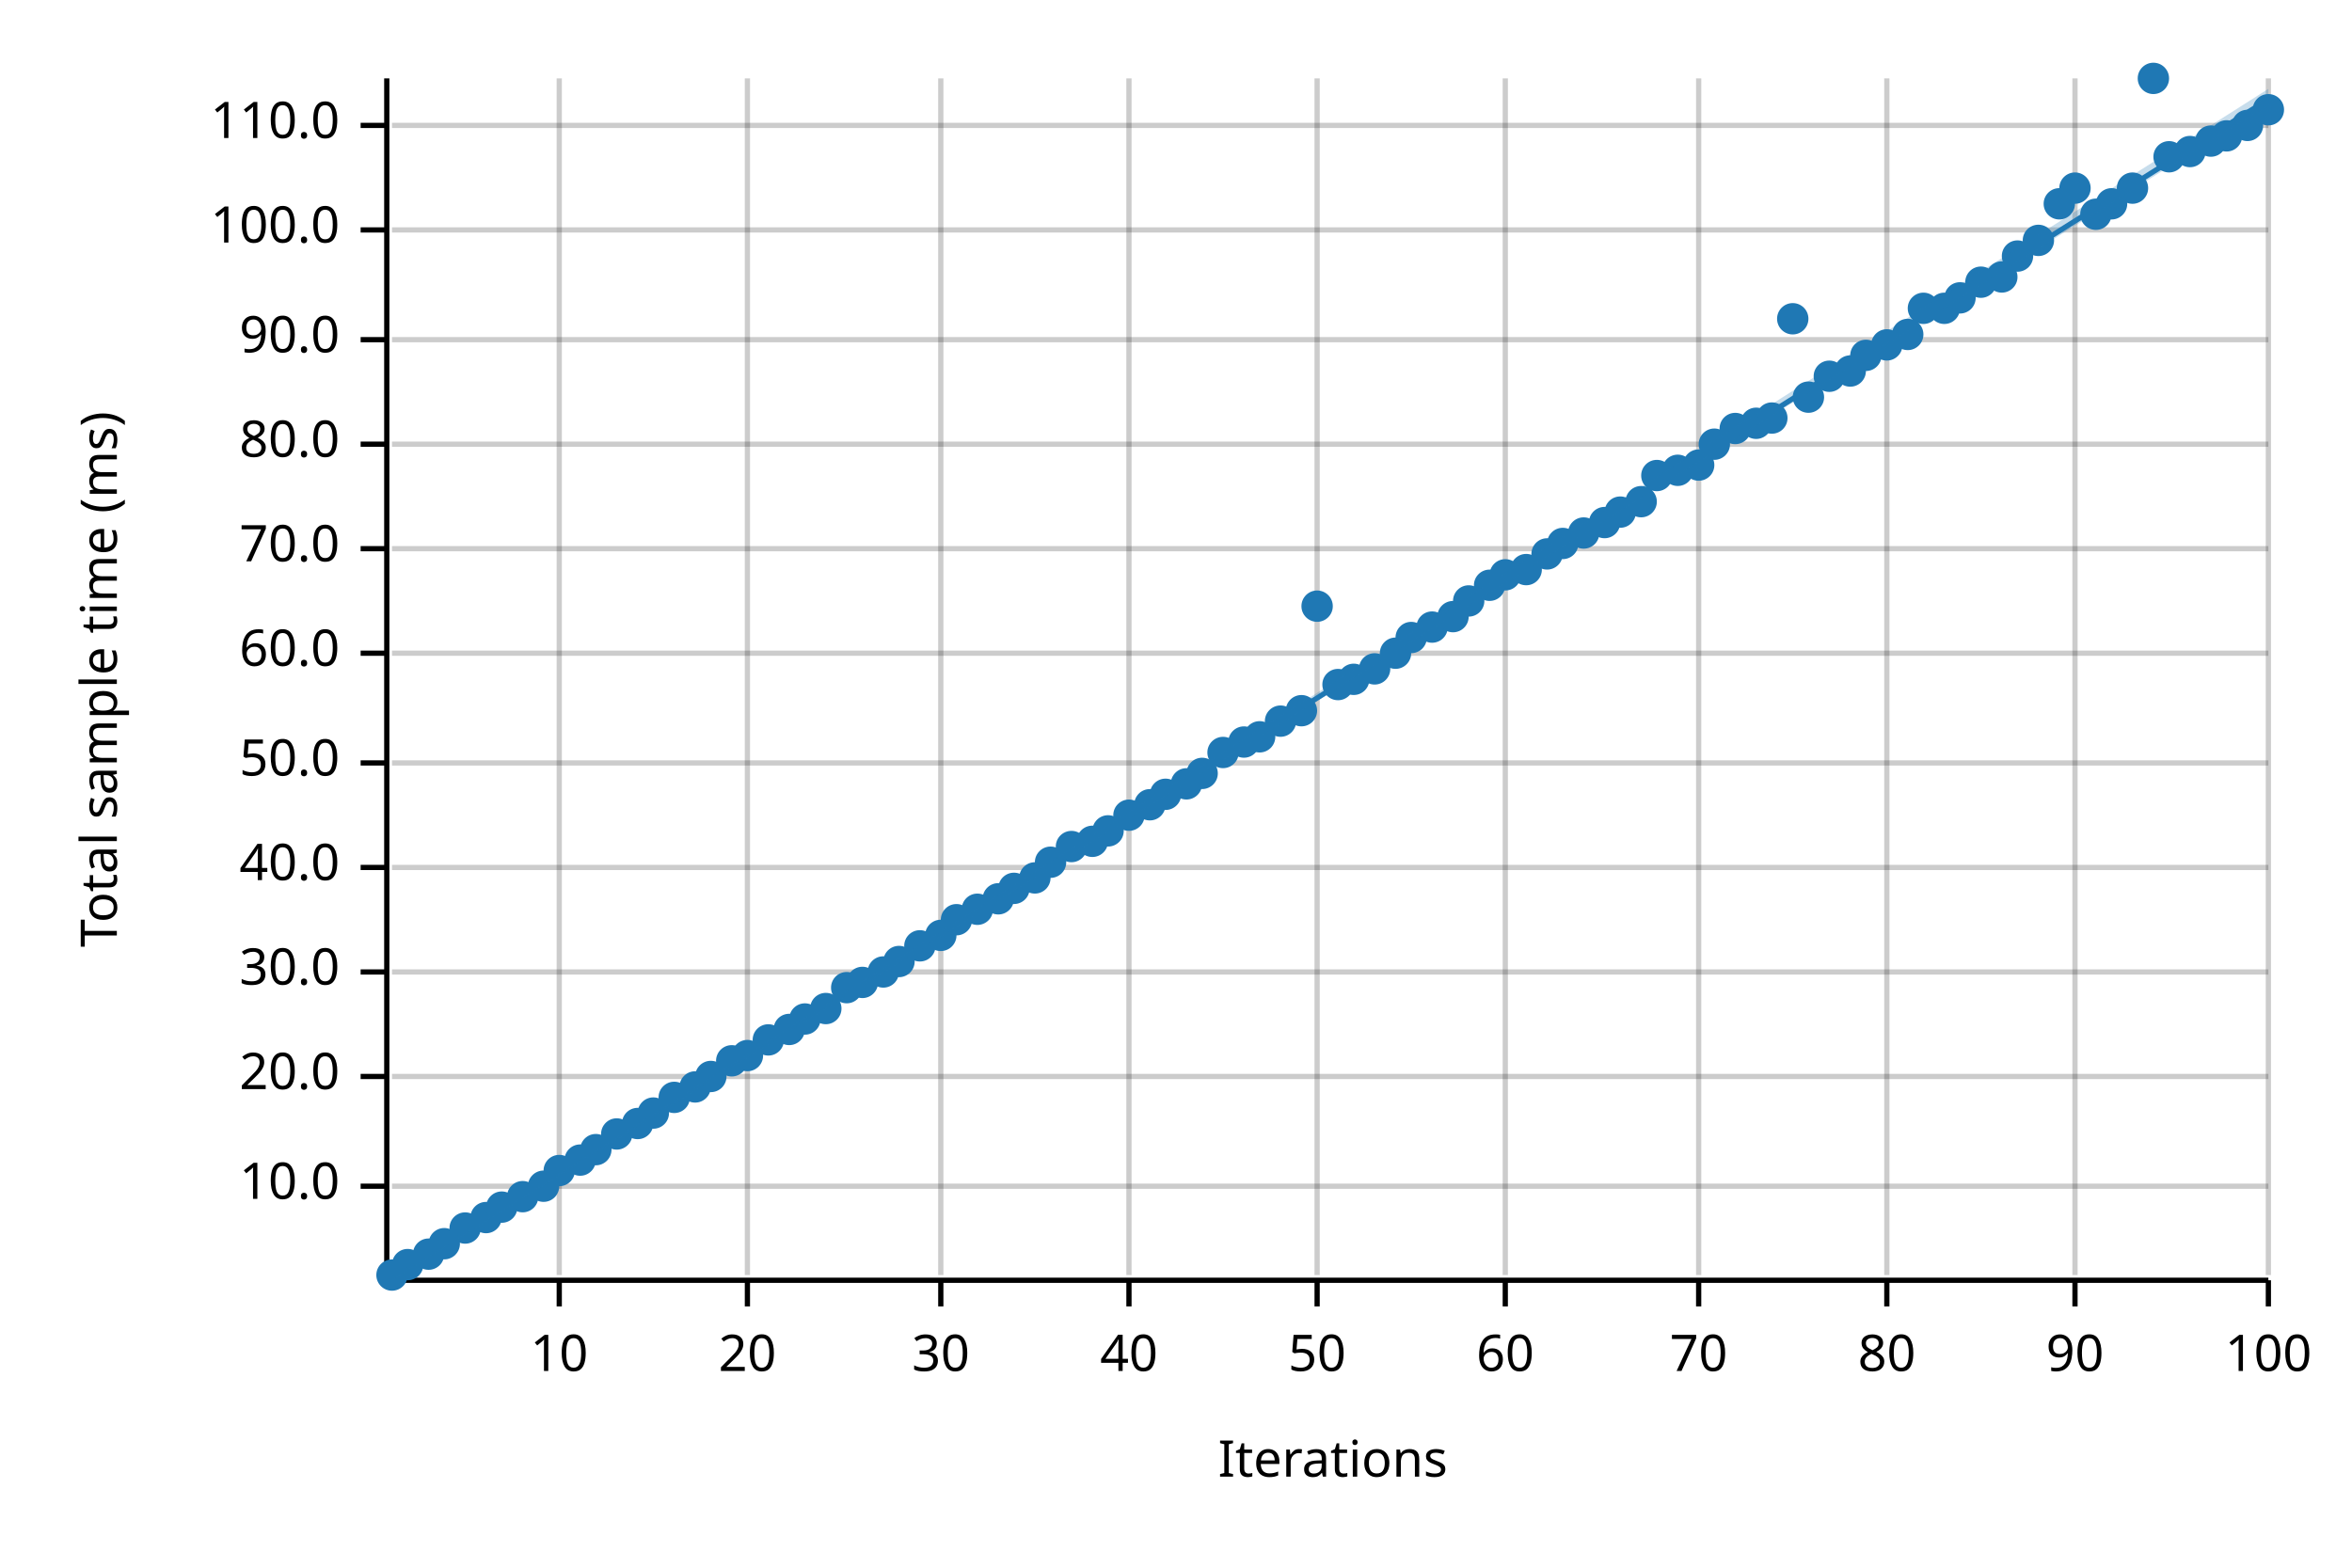
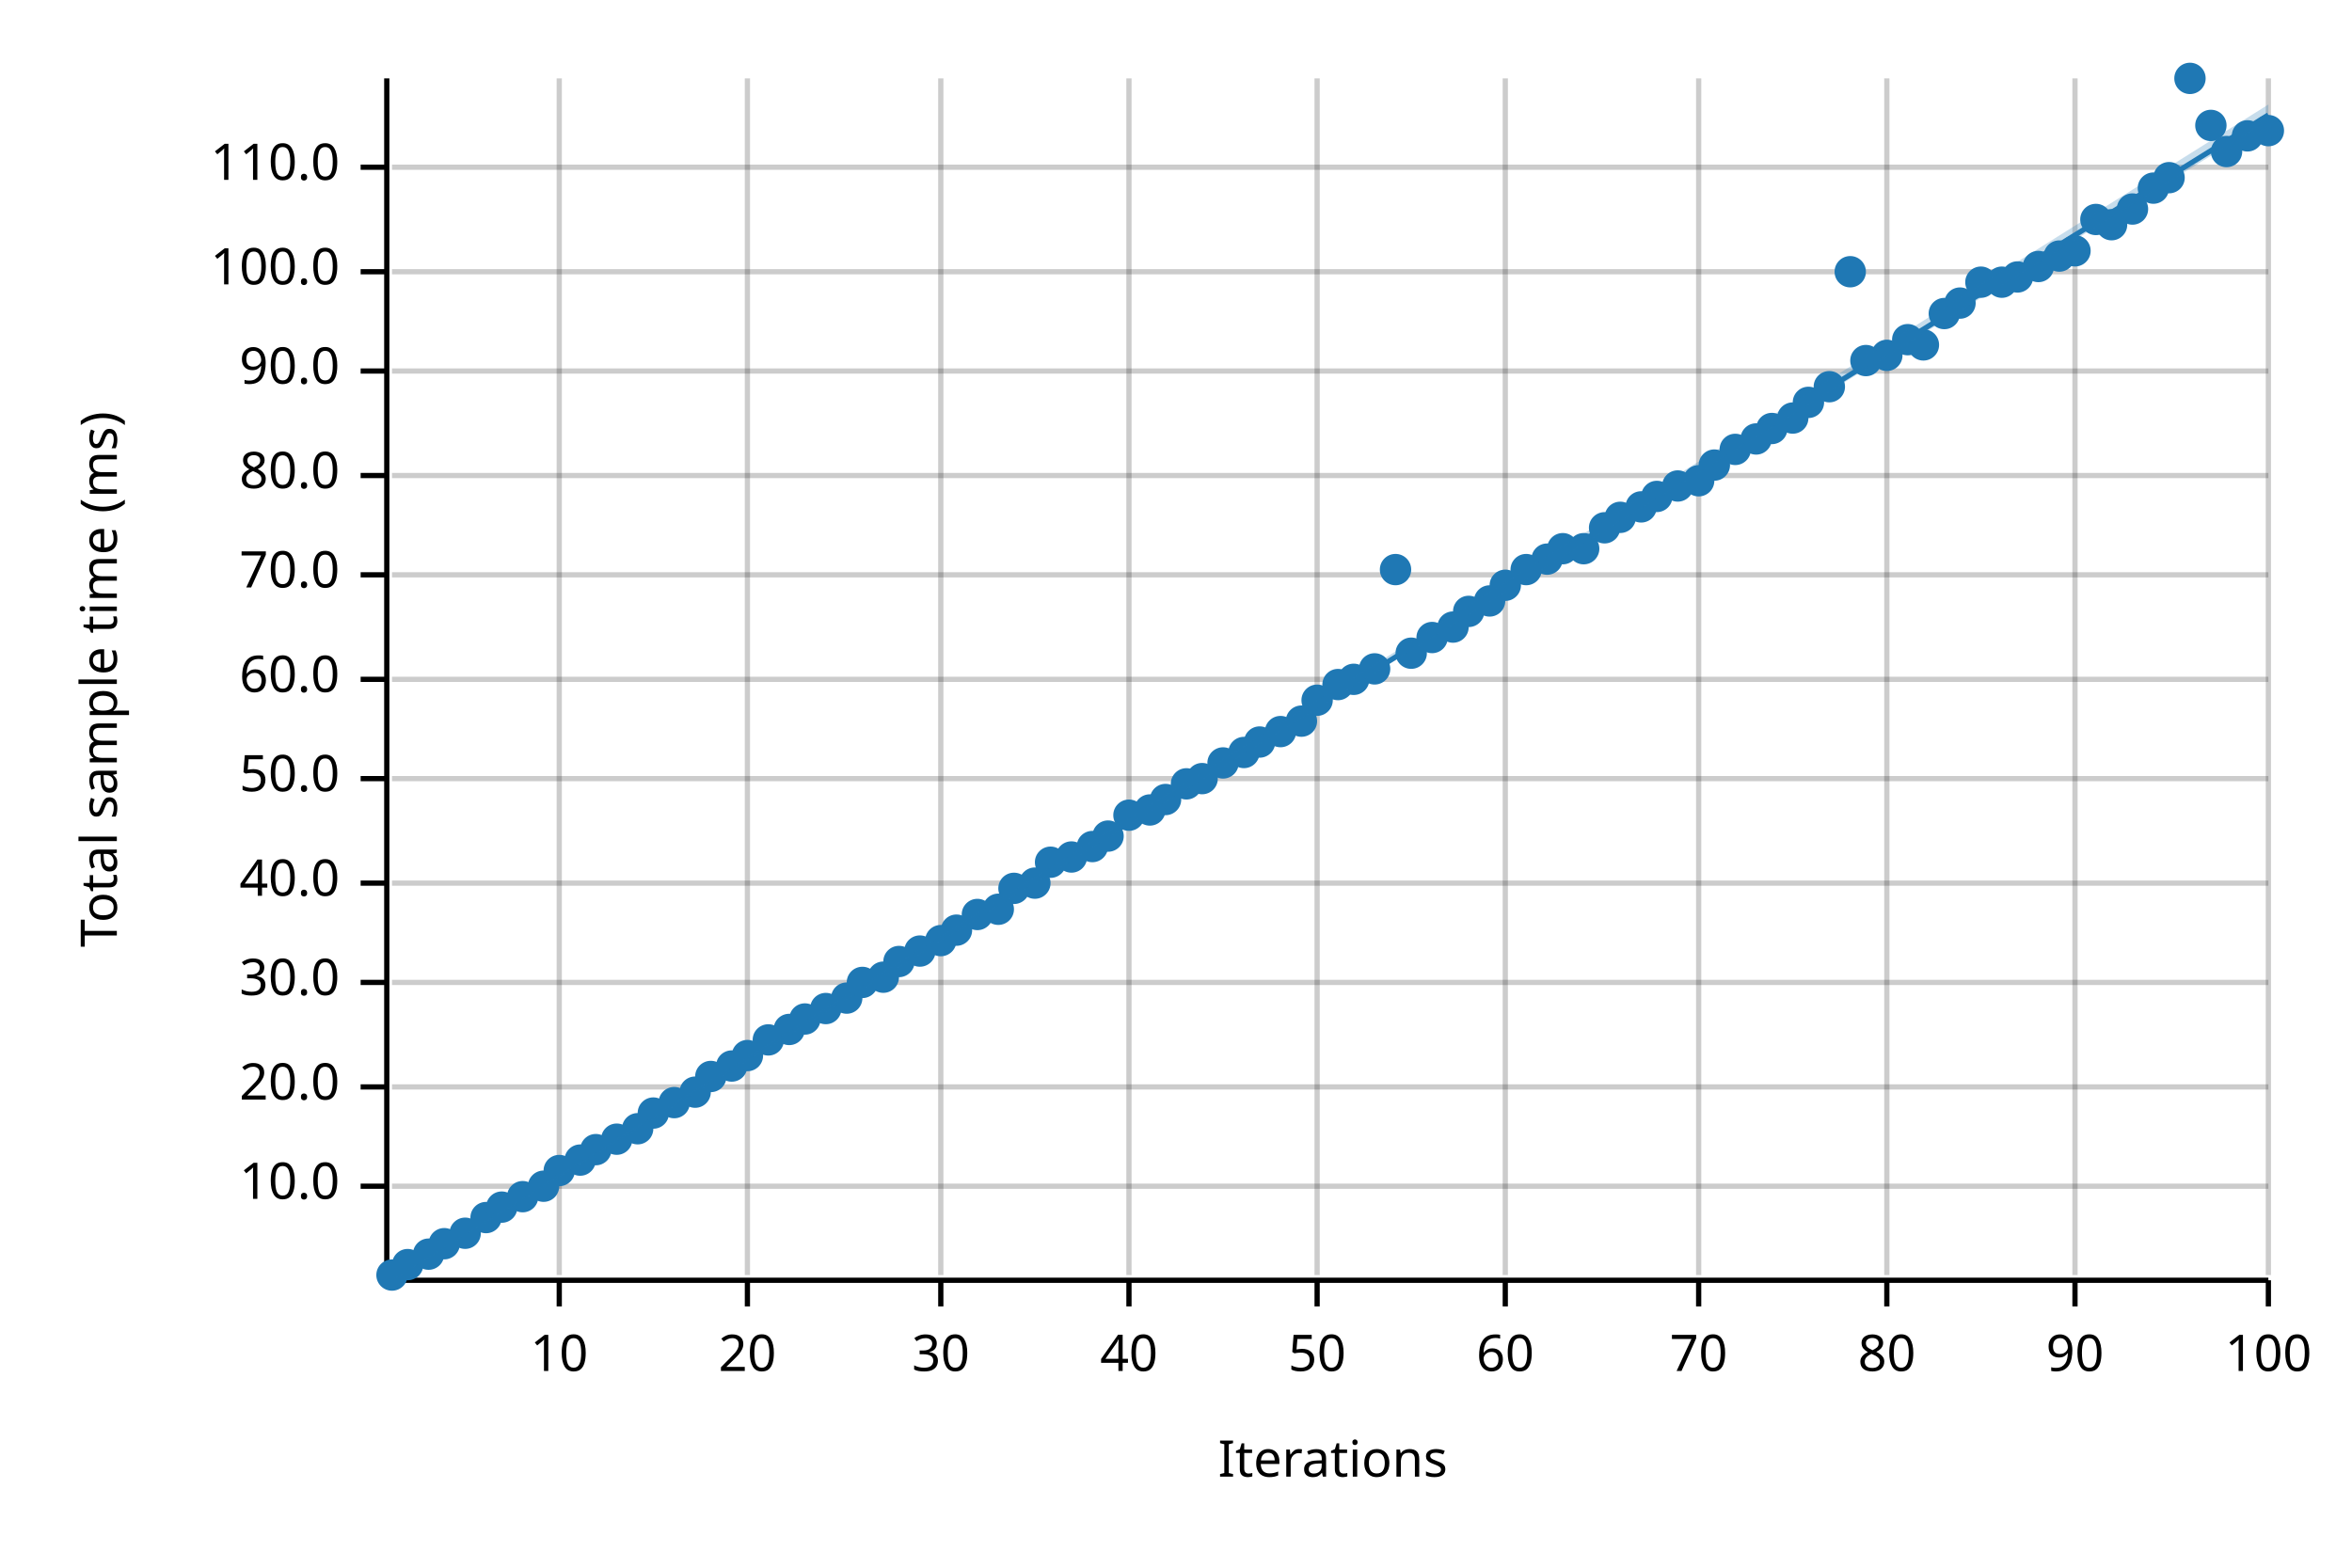
<svg xmlns="http://www.w3.org/2000/svg" width="450" height="300" viewBox="0 0 450 300">
  <text x="15" y="130" dy="0.76em" text-anchor="middle" font-family="sans-serif" font-size="9.677" opacity="1" fill="#000000" transform="rotate(270, 15, 130)">
Total sample time (ms)
</text>
  <text x="255" y="285" dy="-0.5ex" text-anchor="middle" font-family="sans-serif" font-size="9.677" opacity="1" fill="#000000">
Iterations
</text>
  <line opacity="0.2" stroke="#000000" stroke-width="1" x1="107" y1="244" x2="107" y2="15" />
  <line opacity="0.2" stroke="#000000" stroke-width="1" x1="143" y1="244" x2="143" y2="15" />
  <line opacity="0.2" stroke="#000000" stroke-width="1" x1="180" y1="244" x2="180" y2="15" />
  <line opacity="0.2" stroke="#000000" stroke-width="1" x1="216" y1="244" x2="216" y2="15" />
  <line opacity="0.2" stroke="#000000" stroke-width="1" x1="252" y1="244" x2="252" y2="15" />
  <line opacity="0.2" stroke="#000000" stroke-width="1" x1="288" y1="244" x2="288" y2="15" />
  <line opacity="0.2" stroke="#000000" stroke-width="1" x1="325" y1="244" x2="325" y2="15" />
  <line opacity="0.2" stroke="#000000" stroke-width="1" x1="361" y1="244" x2="361" y2="15" />
  <line opacity="0.2" stroke="#000000" stroke-width="1" x1="397" y1="244" x2="397" y2="15" />
  <line opacity="0.2" stroke="#000000" stroke-width="1" x1="434" y1="244" x2="434" y2="15" />
  <line opacity="0.2" stroke="#000000" stroke-width="1" x1="75" y1="227" x2="434" y2="227" />
-   <line opacity="0.2" stroke="#000000" stroke-width="1" x1="75" y1="206" x2="434" y2="206" />
-   <line opacity="0.2" stroke="#000000" stroke-width="1" x1="75" y1="186" x2="434" y2="186" />
-   <line opacity="0.2" stroke="#000000" stroke-width="1" x1="75" y1="166" x2="434" y2="166" />
-   <line opacity="0.2" stroke="#000000" stroke-width="1" x1="75" y1="146" x2="434" y2="146" />
-   <line opacity="0.2" stroke="#000000" stroke-width="1" x1="75" y1="125" x2="434" y2="125" />
-   <line opacity="0.2" stroke="#000000" stroke-width="1" x1="75" y1="105" x2="434" y2="105" />
-   <line opacity="0.2" stroke="#000000" stroke-width="1" x1="75" y1="85" x2="434" y2="85" />
-   <line opacity="0.2" stroke="#000000" stroke-width="1" x1="75" y1="65" x2="434" y2="65" />
-   <line opacity="0.2" stroke="#000000" stroke-width="1" x1="75" y1="44" x2="434" y2="44" />
-   <line opacity="0.2" stroke="#000000" stroke-width="1" x1="75" y1="24" x2="434" y2="24" />
+   <line opacity="0.2" stroke="#000000" stroke-width="1" x1="75" y1="208" x2="434" y2="208" />
+   <line opacity="0.2" stroke="#000000" stroke-width="1" x1="75" y1="188" x2="434" y2="188" />
+   <line opacity="0.2" stroke="#000000" stroke-width="1" x1="75" y1="169" x2="434" y2="169" />
+   <line opacity="0.2" stroke="#000000" stroke-width="1" x1="75" y1="149" x2="434" y2="149" />
+   <line opacity="0.2" stroke="#000000" stroke-width="1" x1="75" y1="130" x2="434" y2="130" />
+   <line opacity="0.2" stroke="#000000" stroke-width="1" x1="75" y1="110" x2="434" y2="110" />
+   <line opacity="0.2" stroke="#000000" stroke-width="1" x1="75" y1="91" x2="434" y2="91" />
+   <line opacity="0.2" stroke="#000000" stroke-width="1" x1="75" y1="71" x2="434" y2="71" />
+   <line opacity="0.2" stroke="#000000" stroke-width="1" x1="75" y1="52" x2="434" y2="52" />
+   <line opacity="0.2" stroke="#000000" stroke-width="1" x1="75" y1="32" x2="434" y2="32" />
  <polyline fill="none" opacity="1" stroke="#000000" stroke-width="1" points="74,15 74,244 " />
  <text x="65" y="227" dy="0.5ex" text-anchor="end" font-family="sans-serif" font-size="9.677" opacity="1" fill="#000000">
10.0
</text>
  <polyline fill="none" opacity="1" stroke="#000000" stroke-width="1" points="69,227 74,227 " />
-   <text x="65" y="206" dy="0.5ex" text-anchor="end" font-family="sans-serif" font-size="9.677" opacity="1" fill="#000000">
+   <text x="65" y="208" dy="0.5ex" text-anchor="end" font-family="sans-serif" font-size="9.677" opacity="1" fill="#000000">
20.0
</text>
-   <polyline fill="none" opacity="1" stroke="#000000" stroke-width="1" points="69,206 74,206 " />
-   <text x="65" y="186" dy="0.5ex" text-anchor="end" font-family="sans-serif" font-size="9.677" opacity="1" fill="#000000">
+   <polyline fill="none" opacity="1" stroke="#000000" stroke-width="1" points="69,208 74,208 " />
+   <text x="65" y="188" dy="0.5ex" text-anchor="end" font-family="sans-serif" font-size="9.677" opacity="1" fill="#000000">
30.0
</text>
-   <polyline fill="none" opacity="1" stroke="#000000" stroke-width="1" points="69,186 74,186 " />
-   <text x="65" y="166" dy="0.5ex" text-anchor="end" font-family="sans-serif" font-size="9.677" opacity="1" fill="#000000">
+   <polyline fill="none" opacity="1" stroke="#000000" stroke-width="1" points="69,188 74,188 " />
+   <text x="65" y="169" dy="0.5ex" text-anchor="end" font-family="sans-serif" font-size="9.677" opacity="1" fill="#000000">
40.0
</text>
-   <polyline fill="none" opacity="1" stroke="#000000" stroke-width="1" points="69,166 74,166 " />
-   <text x="65" y="146" dy="0.5ex" text-anchor="end" font-family="sans-serif" font-size="9.677" opacity="1" fill="#000000">
+   <polyline fill="none" opacity="1" stroke="#000000" stroke-width="1" points="69,169 74,169 " />
+   <text x="65" y="149" dy="0.5ex" text-anchor="end" font-family="sans-serif" font-size="9.677" opacity="1" fill="#000000">
50.0
</text>
-   <polyline fill="none" opacity="1" stroke="#000000" stroke-width="1" points="69,146 74,146 " />
-   <text x="65" y="125" dy="0.5ex" text-anchor="end" font-family="sans-serif" font-size="9.677" opacity="1" fill="#000000">
+   <polyline fill="none" opacity="1" stroke="#000000" stroke-width="1" points="69,149 74,149 " />
+   <text x="65" y="130" dy="0.5ex" text-anchor="end" font-family="sans-serif" font-size="9.677" opacity="1" fill="#000000">
60.0
</text>
-   <polyline fill="none" opacity="1" stroke="#000000" stroke-width="1" points="69,125 74,125 " />
-   <text x="65" y="105" dy="0.5ex" text-anchor="end" font-family="sans-serif" font-size="9.677" opacity="1" fill="#000000">
+   <polyline fill="none" opacity="1" stroke="#000000" stroke-width="1" points="69,130 74,130 " />
+   <text x="65" y="110" dy="0.5ex" text-anchor="end" font-family="sans-serif" font-size="9.677" opacity="1" fill="#000000">
70.0
</text>
-   <polyline fill="none" opacity="1" stroke="#000000" stroke-width="1" points="69,105 74,105 " />
-   <text x="65" y="85" dy="0.5ex" text-anchor="end" font-family="sans-serif" font-size="9.677" opacity="1" fill="#000000">
+   <polyline fill="none" opacity="1" stroke="#000000" stroke-width="1" points="69,110 74,110 " />
+   <text x="65" y="91" dy="0.5ex" text-anchor="end" font-family="sans-serif" font-size="9.677" opacity="1" fill="#000000">
80.0
</text>
-   <polyline fill="none" opacity="1" stroke="#000000" stroke-width="1" points="69,85 74,85 " />
-   <text x="65" y="65" dy="0.5ex" text-anchor="end" font-family="sans-serif" font-size="9.677" opacity="1" fill="#000000">
+   <polyline fill="none" opacity="1" stroke="#000000" stroke-width="1" points="69,91 74,91 " />
+   <text x="65" y="71" dy="0.5ex" text-anchor="end" font-family="sans-serif" font-size="9.677" opacity="1" fill="#000000">
90.0
</text>
-   <polyline fill="none" opacity="1" stroke="#000000" stroke-width="1" points="69,65 74,65 " />
-   <text x="65" y="44" dy="0.5ex" text-anchor="end" font-family="sans-serif" font-size="9.677" opacity="1" fill="#000000">
+   <polyline fill="none" opacity="1" stroke="#000000" stroke-width="1" points="69,71 74,71 " />
+   <text x="65" y="52" dy="0.5ex" text-anchor="end" font-family="sans-serif" font-size="9.677" opacity="1" fill="#000000">
100.0
</text>
-   <polyline fill="none" opacity="1" stroke="#000000" stroke-width="1" points="69,44 74,44 " />
-   <text x="65" y="24" dy="0.5ex" text-anchor="end" font-family="sans-serif" font-size="9.677" opacity="1" fill="#000000">
+   <polyline fill="none" opacity="1" stroke="#000000" stroke-width="1" points="69,52 74,52 " />
+   <text x="65" y="32" dy="0.5ex" text-anchor="end" font-family="sans-serif" font-size="9.677" opacity="1" fill="#000000">
110.0
</text>
-   <polyline fill="none" opacity="1" stroke="#000000" stroke-width="1" points="69,24 74,24 " />
+   <polyline fill="none" opacity="1" stroke="#000000" stroke-width="1" points="69,32 74,32 " />
  <polyline fill="none" opacity="1" stroke="#000000" stroke-width="1" points="75,245 434,245 " />
  <text x="107" y="255" dy="0.76em" text-anchor="middle" font-family="sans-serif" font-size="9.677" opacity="1" fill="#000000">
10
</text>
  <polyline fill="none" opacity="1" stroke="#000000" stroke-width="1" points="107,245 107,250 " />
  <text x="143" y="255" dy="0.76em" text-anchor="middle" font-family="sans-serif" font-size="9.677" opacity="1" fill="#000000">
20
</text>
  <polyline fill="none" opacity="1" stroke="#000000" stroke-width="1" points="143,245 143,250 " />
  <text x="180" y="255" dy="0.76em" text-anchor="middle" font-family="sans-serif" font-size="9.677" opacity="1" fill="#000000">
30
</text>
  <polyline fill="none" opacity="1" stroke="#000000" stroke-width="1" points="180,245 180,250 " />
  <text x="216" y="255" dy="0.76em" text-anchor="middle" font-family="sans-serif" font-size="9.677" opacity="1" fill="#000000">
40
</text>
  <polyline fill="none" opacity="1" stroke="#000000" stroke-width="1" points="216,245 216,250 " />
  <text x="252" y="255" dy="0.76em" text-anchor="middle" font-family="sans-serif" font-size="9.677" opacity="1" fill="#000000">
50
</text>
  <polyline fill="none" opacity="1" stroke="#000000" stroke-width="1" points="252,245 252,250 " />
  <text x="288" y="255" dy="0.76em" text-anchor="middle" font-family="sans-serif" font-size="9.677" opacity="1" fill="#000000">
60
</text>
  <polyline fill="none" opacity="1" stroke="#000000" stroke-width="1" points="288,245 288,250 " />
  <text x="325" y="255" dy="0.76em" text-anchor="middle" font-family="sans-serif" font-size="9.677" opacity="1" fill="#000000">
70
</text>
  <polyline fill="none" opacity="1" stroke="#000000" stroke-width="1" points="325,245 325,250 " />
  <text x="361" y="255" dy="0.76em" text-anchor="middle" font-family="sans-serif" font-size="9.677" opacity="1" fill="#000000">
80
</text>
  <polyline fill="none" opacity="1" stroke="#000000" stroke-width="1" points="361,245 361,250 " />
  <text x="397" y="255" dy="0.76em" text-anchor="middle" font-family="sans-serif" font-size="9.677" opacity="1" fill="#000000">
90
</text>
  <polyline fill="none" opacity="1" stroke="#000000" stroke-width="1" points="397,245 397,250 " />
  <text x="434" y="255" dy="0.76em" text-anchor="middle" font-family="sans-serif" font-size="9.677" opacity="1" fill="#000000">
100
</text>
  <polyline fill="none" opacity="1" stroke="#000000" stroke-width="1" points="434,245 434,250 " />
  <circle cx="75" cy="244" r="3" opacity="1" fill="#1F78B4" stroke="none" stroke-width="1" />
  <circle cx="78" cy="242" r="3" opacity="1" fill="#1F78B4" stroke="none" stroke-width="1" />
  <circle cx="82" cy="240" r="3" opacity="1" fill="#1F78B4" stroke="none" stroke-width="1" />
  <circle cx="85" cy="238" r="3" opacity="1" fill="#1F78B4" stroke="none" stroke-width="1" />
-   <circle cx="89" cy="235" r="3" opacity="1" fill="#1F78B4" stroke="none" stroke-width="1" />
+   <circle cx="89" cy="236" r="3" opacity="1" fill="#1F78B4" stroke="none" stroke-width="1" />
  <circle cx="93" cy="233" r="3" opacity="1" fill="#1F78B4" stroke="none" stroke-width="1" />
  <circle cx="96" cy="231" r="3" opacity="1" fill="#1F78B4" stroke="none" stroke-width="1" />
  <circle cx="100" cy="229" r="3" opacity="1" fill="#1F78B4" stroke="none" stroke-width="1" />
  <circle cx="104" cy="227" r="3" opacity="1" fill="#1F78B4" stroke="none" stroke-width="1" />
  <circle cx="107" cy="224" r="3" opacity="1" fill="#1F78B4" stroke="none" stroke-width="1" />
  <circle cx="111" cy="222" r="3" opacity="1" fill="#1F78B4" stroke="none" stroke-width="1" />
  <circle cx="114" cy="220" r="3" opacity="1" fill="#1F78B4" stroke="none" stroke-width="1" />
-   <circle cx="118" cy="217" r="3" opacity="1" fill="#1F78B4" stroke="none" stroke-width="1" />
-   <circle cx="122" cy="215" r="3" opacity="1" fill="#1F78B4" stroke="none" stroke-width="1" />
+   <circle cx="118" cy="218" r="3" opacity="1" fill="#1F78B4" stroke="none" stroke-width="1" />
+   <circle cx="122" cy="216" r="3" opacity="1" fill="#1F78B4" stroke="none" stroke-width="1" />
  <circle cx="125" cy="213" r="3" opacity="1" fill="#1F78B4" stroke="none" stroke-width="1" />
-   <circle cx="129" cy="210" r="3" opacity="1" fill="#1F78B4" stroke="none" stroke-width="1" />
-   <circle cx="133" cy="208" r="3" opacity="1" fill="#1F78B4" stroke="none" stroke-width="1" />
+   <circle cx="129" cy="211" r="3" opacity="1" fill="#1F78B4" stroke="none" stroke-width="1" />
+   <circle cx="133" cy="209" r="3" opacity="1" fill="#1F78B4" stroke="none" stroke-width="1" />
  <circle cx="136" cy="206" r="3" opacity="1" fill="#1F78B4" stroke="none" stroke-width="1" />
-   <circle cx="140" cy="203" r="3" opacity="1" fill="#1F78B4" stroke="none" stroke-width="1" />
+   <circle cx="140" cy="204" r="3" opacity="1" fill="#1F78B4" stroke="none" stroke-width="1" />
  <circle cx="143" cy="202" r="3" opacity="1" fill="#1F78B4" stroke="none" stroke-width="1" />
  <circle cx="147" cy="199" r="3" opacity="1" fill="#1F78B4" stroke="none" stroke-width="1" />
  <circle cx="151" cy="197" r="3" opacity="1" fill="#1F78B4" stroke="none" stroke-width="1" />
  <circle cx="154" cy="195" r="3" opacity="1" fill="#1F78B4" stroke="none" stroke-width="1" />
  <circle cx="158" cy="193" r="3" opacity="1" fill="#1F78B4" stroke="none" stroke-width="1" />
-   <circle cx="162" cy="189" r="3" opacity="1" fill="#1F78B4" stroke="none" stroke-width="1" />
+   <circle cx="162" cy="191" r="3" opacity="1" fill="#1F78B4" stroke="none" stroke-width="1" />
  <circle cx="165" cy="188" r="3" opacity="1" fill="#1F78B4" stroke="none" stroke-width="1" />
-   <circle cx="169" cy="186" r="3" opacity="1" fill="#1F78B4" stroke="none" stroke-width="1" />
+   <circle cx="169" cy="187" r="3" opacity="1" fill="#1F78B4" stroke="none" stroke-width="1" />
  <circle cx="172" cy="184" r="3" opacity="1" fill="#1F78B4" stroke="none" stroke-width="1" />
-   <circle cx="176" cy="181" r="3" opacity="1" fill="#1F78B4" stroke="none" stroke-width="1" />
-   <circle cx="180" cy="179" r="3" opacity="1" fill="#1F78B4" stroke="none" stroke-width="1" />
-   <circle cx="183" cy="176" r="3" opacity="1" fill="#1F78B4" stroke="none" stroke-width="1" />
-   <circle cx="187" cy="174" r="3" opacity="1" fill="#1F78B4" stroke="none" stroke-width="1" />
-   <circle cx="191" cy="172" r="3" opacity="1" fill="#1F78B4" stroke="none" stroke-width="1" />
+   <circle cx="176" cy="182" r="3" opacity="1" fill="#1F78B4" stroke="none" stroke-width="1" />
+   <circle cx="180" cy="180" r="3" opacity="1" fill="#1F78B4" stroke="none" stroke-width="1" />
+   <circle cx="183" cy="178" r="3" opacity="1" fill="#1F78B4" stroke="none" stroke-width="1" />
+   <circle cx="187" cy="175" r="3" opacity="1" fill="#1F78B4" stroke="none" stroke-width="1" />
+   <circle cx="191" cy="174" r="3" opacity="1" fill="#1F78B4" stroke="none" stroke-width="1" />
  <circle cx="194" cy="170" r="3" opacity="1" fill="#1F78B4" stroke="none" stroke-width="1" />
-   <circle cx="198" cy="168" r="3" opacity="1" fill="#1F78B4" stroke="none" stroke-width="1" />
+   <circle cx="198" cy="169" r="3" opacity="1" fill="#1F78B4" stroke="none" stroke-width="1" />
  <circle cx="201" cy="165" r="3" opacity="1" fill="#1F78B4" stroke="none" stroke-width="1" />
-   <circle cx="205" cy="162" r="3" opacity="1" fill="#1F78B4" stroke="none" stroke-width="1" />
-   <circle cx="209" cy="161" r="3" opacity="1" fill="#1F78B4" stroke="none" stroke-width="1" />
-   <circle cx="212" cy="159" r="3" opacity="1" fill="#1F78B4" stroke="none" stroke-width="1" />
+   <circle cx="205" cy="164" r="3" opacity="1" fill="#1F78B4" stroke="none" stroke-width="1" />
+   <circle cx="209" cy="162" r="3" opacity="1" fill="#1F78B4" stroke="none" stroke-width="1" />
+   <circle cx="212" cy="160" r="3" opacity="1" fill="#1F78B4" stroke="none" stroke-width="1" />
  <circle cx="216" cy="156" r="3" opacity="1" fill="#1F78B4" stroke="none" stroke-width="1" />
-   <circle cx="220" cy="154" r="3" opacity="1" fill="#1F78B4" stroke="none" stroke-width="1" />
-   <circle cx="223" cy="152" r="3" opacity="1" fill="#1F78B4" stroke="none" stroke-width="1" />
+   <circle cx="220" cy="155" r="3" opacity="1" fill="#1F78B4" stroke="none" stroke-width="1" />
+   <circle cx="223" cy="153" r="3" opacity="1" fill="#1F78B4" stroke="none" stroke-width="1" />
  <circle cx="227" cy="150" r="3" opacity="1" fill="#1F78B4" stroke="none" stroke-width="1" />
-   <circle cx="230" cy="148" r="3" opacity="1" fill="#1F78B4" stroke="none" stroke-width="1" />
-   <circle cx="234" cy="144" r="3" opacity="1" fill="#1F78B4" stroke="none" stroke-width="1" />
-   <circle cx="238" cy="142" r="3" opacity="1" fill="#1F78B4" stroke="none" stroke-width="1" />
-   <circle cx="241" cy="141" r="3" opacity="1" fill="#1F78B4" stroke="none" stroke-width="1" />
-   <circle cx="245" cy="138" r="3" opacity="1" fill="#1F78B4" stroke="none" stroke-width="1" />
-   <circle cx="249" cy="136" r="3" opacity="1" fill="#1F78B4" stroke="none" stroke-width="1" />
-   <circle cx="252" cy="116" r="3" opacity="1" fill="#1F78B4" stroke="none" stroke-width="1" />
+   <circle cx="230" cy="149" r="3" opacity="1" fill="#1F78B4" stroke="none" stroke-width="1" />
+   <circle cx="234" cy="146" r="3" opacity="1" fill="#1F78B4" stroke="none" stroke-width="1" />
+   <circle cx="238" cy="144" r="3" opacity="1" fill="#1F78B4" stroke="none" stroke-width="1" />
+   <circle cx="241" cy="142" r="3" opacity="1" fill="#1F78B4" stroke="none" stroke-width="1" />
+   <circle cx="245" cy="140" r="3" opacity="1" fill="#1F78B4" stroke="none" stroke-width="1" />
+   <circle cx="249" cy="138" r="3" opacity="1" fill="#1F78B4" stroke="none" stroke-width="1" />
+   <circle cx="252" cy="134" r="3" opacity="1" fill="#1F78B4" stroke="none" stroke-width="1" />
  <circle cx="256" cy="131" r="3" opacity="1" fill="#1F78B4" stroke="none" stroke-width="1" />
  <circle cx="259" cy="130" r="3" opacity="1" fill="#1F78B4" stroke="none" stroke-width="1" />
  <circle cx="263" cy="128" r="3" opacity="1" fill="#1F78B4" stroke="none" stroke-width="1" />
-   <circle cx="267" cy="125" r="3" opacity="1" fill="#1F78B4" stroke="none" stroke-width="1" />
-   <circle cx="270" cy="122" r="3" opacity="1" fill="#1F78B4" stroke="none" stroke-width="1" />
-   <circle cx="274" cy="120" r="3" opacity="1" fill="#1F78B4" stroke="none" stroke-width="1" />
-   <circle cx="278" cy="118" r="3" opacity="1" fill="#1F78B4" stroke="none" stroke-width="1" />
-   <circle cx="281" cy="115" r="3" opacity="1" fill="#1F78B4" stroke="none" stroke-width="1" />
-   <circle cx="285" cy="112" r="3" opacity="1" fill="#1F78B4" stroke="none" stroke-width="1" />
-   <circle cx="288" cy="110" r="3" opacity="1" fill="#1F78B4" stroke="none" stroke-width="1" />
+   <circle cx="267" cy="109" r="3" opacity="1" fill="#1F78B4" stroke="none" stroke-width="1" />
+   <circle cx="270" cy="125" r="3" opacity="1" fill="#1F78B4" stroke="none" stroke-width="1" />
+   <circle cx="274" cy="122" r="3" opacity="1" fill="#1F78B4" stroke="none" stroke-width="1" />
+   <circle cx="278" cy="120" r="3" opacity="1" fill="#1F78B4" stroke="none" stroke-width="1" />
+   <circle cx="281" cy="117" r="3" opacity="1" fill="#1F78B4" stroke="none" stroke-width="1" />
+   <circle cx="285" cy="115" r="3" opacity="1" fill="#1F78B4" stroke="none" stroke-width="1" />
+   <circle cx="288" cy="112" r="3" opacity="1" fill="#1F78B4" stroke="none" stroke-width="1" />
  <circle cx="292" cy="109" r="3" opacity="1" fill="#1F78B4" stroke="none" stroke-width="1" />
-   <circle cx="296" cy="106" r="3" opacity="1" fill="#1F78B4" stroke="none" stroke-width="1" />
-   <circle cx="299" cy="104" r="3" opacity="1" fill="#1F78B4" stroke="none" stroke-width="1" />
-   <circle cx="303" cy="102" r="3" opacity="1" fill="#1F78B4" stroke="none" stroke-width="1" />
-   <circle cx="307" cy="100" r="3" opacity="1" fill="#1F78B4" stroke="none" stroke-width="1" />
-   <circle cx="310" cy="98" r="3" opacity="1" fill="#1F78B4" stroke="none" stroke-width="1" />
-   <circle cx="314" cy="96" r="3" opacity="1" fill="#1F78B4" stroke="none" stroke-width="1" />
-   <circle cx="317" cy="91" r="3" opacity="1" fill="#1F78B4" stroke="none" stroke-width="1" />
-   <circle cx="321" cy="90" r="3" opacity="1" fill="#1F78B4" stroke="none" stroke-width="1" />
-   <circle cx="325" cy="89" r="3" opacity="1" fill="#1F78B4" stroke="none" stroke-width="1" />
-   <circle cx="328" cy="85" r="3" opacity="1" fill="#1F78B4" stroke="none" stroke-width="1" />
-   <circle cx="332" cy="82" r="3" opacity="1" fill="#1F78B4" stroke="none" stroke-width="1" />
-   <circle cx="336" cy="81" r="3" opacity="1" fill="#1F78B4" stroke="none" stroke-width="1" />
-   <circle cx="339" cy="80" r="3" opacity="1" fill="#1F78B4" stroke="none" stroke-width="1" />
-   <circle cx="343" cy="61" r="3" opacity="1" fill="#1F78B4" stroke="none" stroke-width="1" />
-   <circle cx="346" cy="76" r="3" opacity="1" fill="#1F78B4" stroke="none" stroke-width="1" />
-   <circle cx="350" cy="72" r="3" opacity="1" fill="#1F78B4" stroke="none" stroke-width="1" />
-   <circle cx="354" cy="71" r="3" opacity="1" fill="#1F78B4" stroke="none" stroke-width="1" />
-   <circle cx="357" cy="68" r="3" opacity="1" fill="#1F78B4" stroke="none" stroke-width="1" />
-   <circle cx="361" cy="66" r="3" opacity="1" fill="#1F78B4" stroke="none" stroke-width="1" />
-   <circle cx="365" cy="64" r="3" opacity="1" fill="#1F78B4" stroke="none" stroke-width="1" />
-   <circle cx="368" cy="59" r="3" opacity="1" fill="#1F78B4" stroke="none" stroke-width="1" />
-   <circle cx="372" cy="59" r="3" opacity="1" fill="#1F78B4" stroke="none" stroke-width="1" />
-   <circle cx="375" cy="57" r="3" opacity="1" fill="#1F78B4" stroke="none" stroke-width="1" />
+   <circle cx="296" cy="107" r="3" opacity="1" fill="#1F78B4" stroke="none" stroke-width="1" />
+   <circle cx="299" cy="105" r="3" opacity="1" fill="#1F78B4" stroke="none" stroke-width="1" />
+   <circle cx="303" cy="105" r="3" opacity="1" fill="#1F78B4" stroke="none" stroke-width="1" />
+   <circle cx="307" cy="101" r="3" opacity="1" fill="#1F78B4" stroke="none" stroke-width="1" />
+   <circle cx="310" cy="99" r="3" opacity="1" fill="#1F78B4" stroke="none" stroke-width="1" />
+   <circle cx="314" cy="97" r="3" opacity="1" fill="#1F78B4" stroke="none" stroke-width="1" />
+   <circle cx="317" cy="95" r="3" opacity="1" fill="#1F78B4" stroke="none" stroke-width="1" />
+   <circle cx="321" cy="93" r="3" opacity="1" fill="#1F78B4" stroke="none" stroke-width="1" />
+   <circle cx="325" cy="92" r="3" opacity="1" fill="#1F78B4" stroke="none" stroke-width="1" />
+   <circle cx="328" cy="89" r="3" opacity="1" fill="#1F78B4" stroke="none" stroke-width="1" />
+   <circle cx="332" cy="86" r="3" opacity="1" fill="#1F78B4" stroke="none" stroke-width="1" />
+   <circle cx="336" cy="84" r="3" opacity="1" fill="#1F78B4" stroke="none" stroke-width="1" />
+   <circle cx="339" cy="82" r="3" opacity="1" fill="#1F78B4" stroke="none" stroke-width="1" />
+   <circle cx="343" cy="80" r="3" opacity="1" fill="#1F78B4" stroke="none" stroke-width="1" />
+   <circle cx="346" cy="77" r="3" opacity="1" fill="#1F78B4" stroke="none" stroke-width="1" />
+   <circle cx="350" cy="74" r="3" opacity="1" fill="#1F78B4" stroke="none" stroke-width="1" />
+   <circle cx="354" cy="52" r="3" opacity="1" fill="#1F78B4" stroke="none" stroke-width="1" />
+   <circle cx="357" cy="69" r="3" opacity="1" fill="#1F78B4" stroke="none" stroke-width="1" />
+   <circle cx="361" cy="68" r="3" opacity="1" fill="#1F78B4" stroke="none" stroke-width="1" />
+   <circle cx="365" cy="65" r="3" opacity="1" fill="#1F78B4" stroke="none" stroke-width="1" />
+   <circle cx="368" cy="66" r="3" opacity="1" fill="#1F78B4" stroke="none" stroke-width="1" />
+   <circle cx="372" cy="60" r="3" opacity="1" fill="#1F78B4" stroke="none" stroke-width="1" />
+   <circle cx="375" cy="58" r="3" opacity="1" fill="#1F78B4" stroke="none" stroke-width="1" />
  <circle cx="379" cy="54" r="3" opacity="1" fill="#1F78B4" stroke="none" stroke-width="1" />
-   <circle cx="383" cy="53" r="3" opacity="1" fill="#1F78B4" stroke="none" stroke-width="1" />
-   <circle cx="386" cy="49" r="3" opacity="1" fill="#1F78B4" stroke="none" stroke-width="1" />
-   <circle cx="390" cy="46" r="3" opacity="1" fill="#1F78B4" stroke="none" stroke-width="1" />
-   <circle cx="394" cy="39" r="3" opacity="1" fill="#1F78B4" stroke="none" stroke-width="1" />
-   <circle cx="397" cy="36" r="3" opacity="1" fill="#1F78B4" stroke="none" stroke-width="1" />
-   <circle cx="401" cy="41" r="3" opacity="1" fill="#1F78B4" stroke="none" stroke-width="1" />
-   <circle cx="404" cy="39" r="3" opacity="1" fill="#1F78B4" stroke="none" stroke-width="1" />
-   <circle cx="408" cy="36" r="3" opacity="1" fill="#1F78B4" stroke="none" stroke-width="1" />
-   <circle cx="412" cy="15" r="3" opacity="1" fill="#1F78B4" stroke="none" stroke-width="1" />
-   <circle cx="415" cy="30" r="3" opacity="1" fill="#1F78B4" stroke="none" stroke-width="1" />
-   <circle cx="419" cy="29" r="3" opacity="1" fill="#1F78B4" stroke="none" stroke-width="1" />
-   <circle cx="423" cy="27" r="3" opacity="1" fill="#1F78B4" stroke="none" stroke-width="1" />
-   <circle cx="426" cy="26" r="3" opacity="1" fill="#1F78B4" stroke="none" stroke-width="1" />
-   <circle cx="430" cy="24" r="3" opacity="1" fill="#1F78B4" stroke="none" stroke-width="1" />
-   <circle cx="434" cy="21" r="3" opacity="1" fill="#1F78B4" stroke="none" stroke-width="1" />
-   <polyline fill="none" opacity="1" stroke="#1F78B4" stroke-width="1" points="75,245 434,19 " />
-   <polygon opacity="0.25" fill="#1F78B4" points="75,245 434,20 434,17 " />
+   <circle cx="383" cy="54" r="3" opacity="1" fill="#1F78B4" stroke="none" stroke-width="1" />
+   <circle cx="386" cy="53" r="3" opacity="1" fill="#1F78B4" stroke="none" stroke-width="1" />
+   <circle cx="390" cy="51" r="3" opacity="1" fill="#1F78B4" stroke="none" stroke-width="1" />
+   <circle cx="394" cy="49" r="3" opacity="1" fill="#1F78B4" stroke="none" stroke-width="1" />
+   <circle cx="397" cy="48" r="3" opacity="1" fill="#1F78B4" stroke="none" stroke-width="1" />
+   <circle cx="401" cy="42" r="3" opacity="1" fill="#1F78B4" stroke="none" stroke-width="1" />
+   <circle cx="404" cy="43" r="3" opacity="1" fill="#1F78B4" stroke="none" stroke-width="1" />
+   <circle cx="408" cy="40" r="3" opacity="1" fill="#1F78B4" stroke="none" stroke-width="1" />
+   <circle cx="412" cy="36" r="3" opacity="1" fill="#1F78B4" stroke="none" stroke-width="1" />
+   <circle cx="415" cy="34" r="3" opacity="1" fill="#1F78B4" stroke="none" stroke-width="1" />
+   <circle cx="419" cy="15" r="3" opacity="1" fill="#1F78B4" stroke="none" stroke-width="1" />
+   <circle cx="423" cy="24" r="3" opacity="1" fill="#1F78B4" stroke="none" stroke-width="1" />
+   <circle cx="426" cy="29" r="3" opacity="1" fill="#1F78B4" stroke="none" stroke-width="1" />
+   <circle cx="430" cy="26" r="3" opacity="1" fill="#1F78B4" stroke="none" stroke-width="1" />
+   <circle cx="434" cy="25" r="3" opacity="1" fill="#1F78B4" stroke="none" stroke-width="1" />
+   <polyline fill="none" opacity="1" stroke="#1F78B4" stroke-width="1" points="75,245 434,22 " />
+   <polygon opacity="0.25" fill="#1F78B4" points="75,245 434,23 434,20 " />
</svg>
